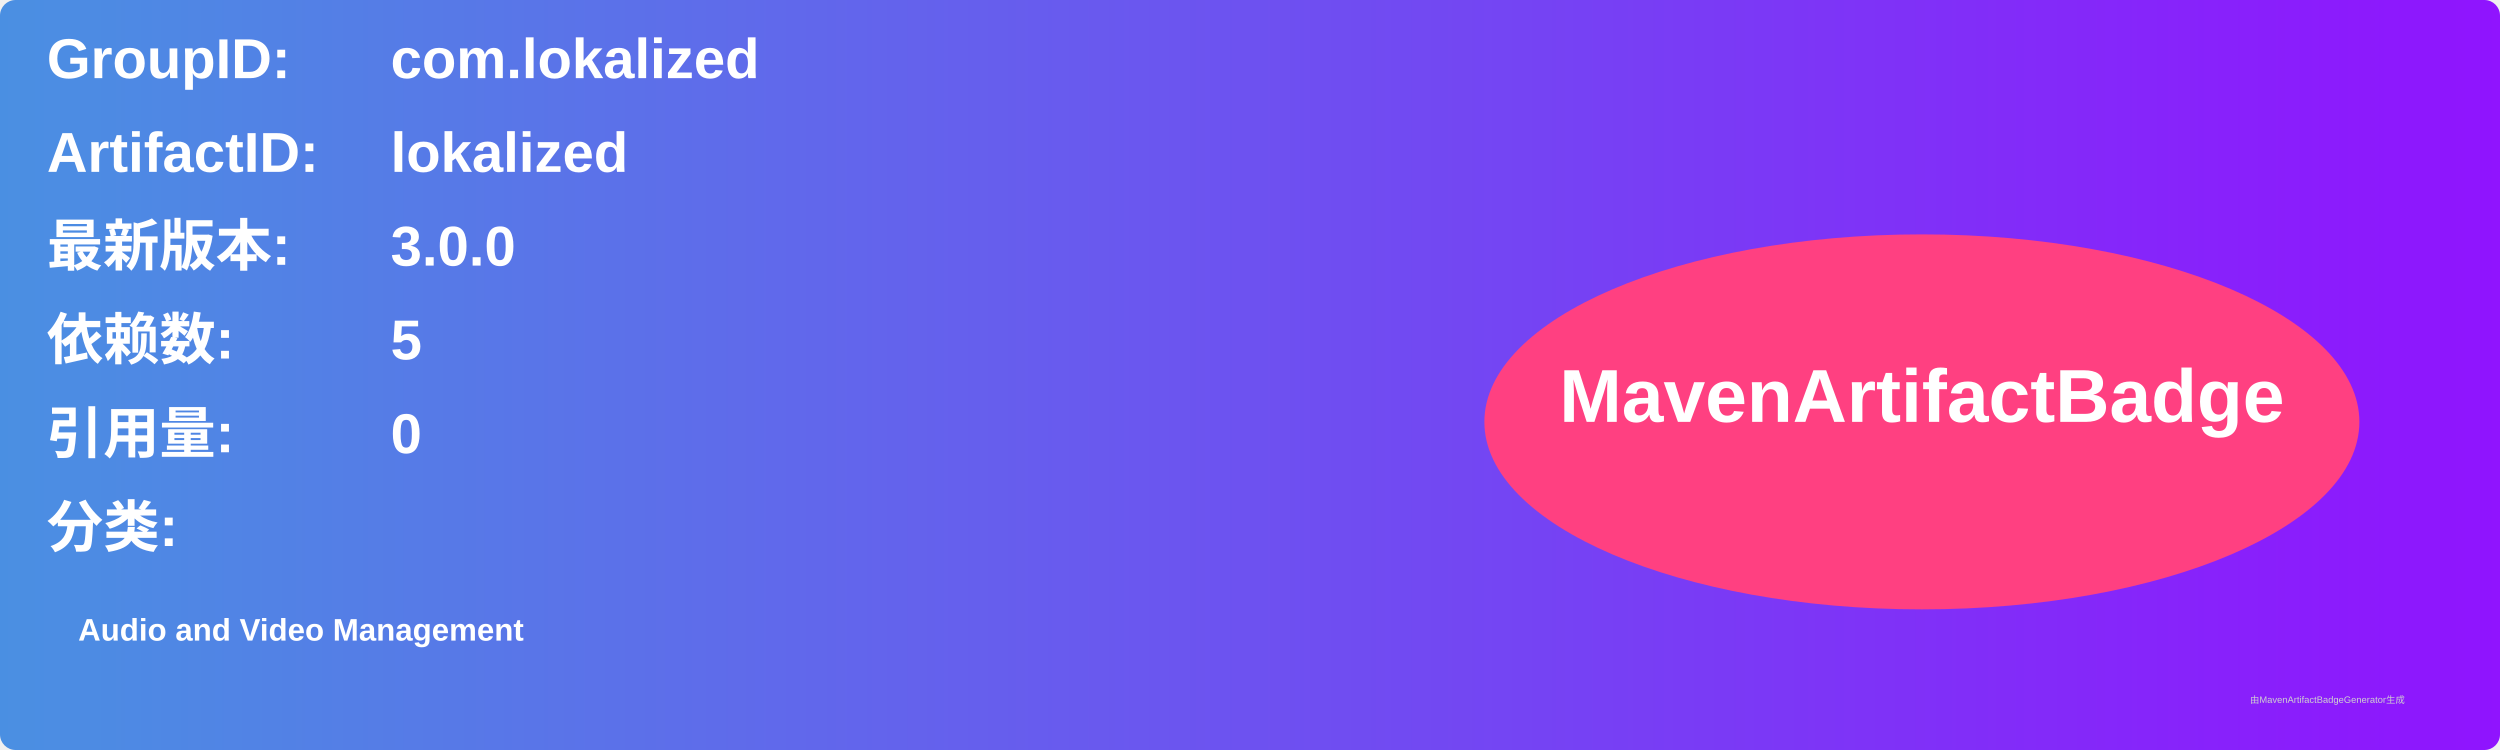
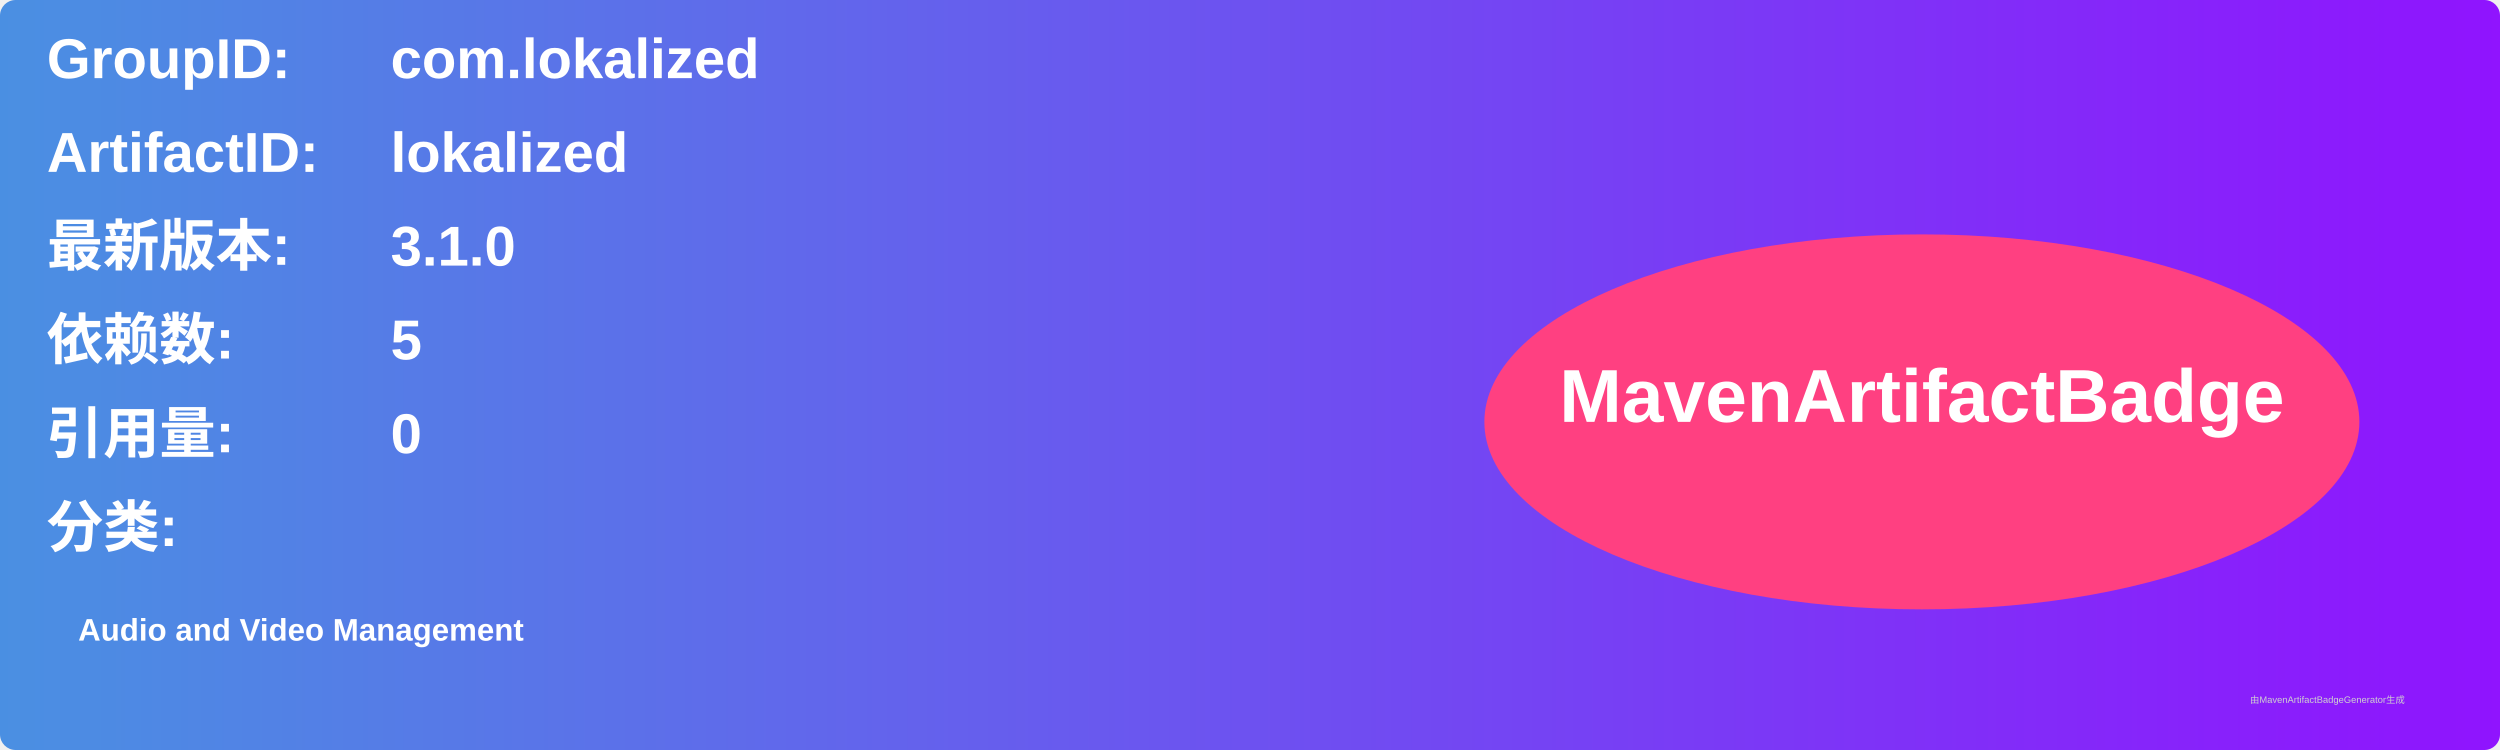
<svg xmlns="http://www.w3.org/2000/svg" width="800" height="240" viewBox="0 0 800 240">
  <linearGradient id="grad" x1="0%" y1="0%" x2="100%" y2="0%">
    <stop offset="0%" stop-color="#4a90e2" />
    <stop offset="100%" stop-color="#9013fe" />
  </linearGradient>
  <rect width="100%" height="100%" rx="5" ry="5" fill="url(#grad)" />
  <g transform="translate(15, 15)">
    <text x="0" y="10" font-family="Arial" font-size="18" fill="white" font-weight="bold" width="260">GroupID:</text>
    <text x="110" y="10" font-family="Arial" font-size="18" fill="white" font-weight="bold" width="460">com.lokalized</text>
    <text x="0" y="40" font-family="Arial" font-size="18" fill="white" font-weight="bold" width="260">ArtifactID:</text>
    <text x="110" y="40" font-family="Arial" font-size="18" fill="white" font-weight="bold" width="460">lokalized</text>
    <text x="0" y="70" font-family="Arial" font-size="18" fill="white" font-weight="bold">最新版本:</text>
    <text x="110" y="70" font-family="Arial" font-size="18" fill="white" font-weight="bold">
-       <tspan font-weight="bold">3.0.0</tspan>
+       <tspan font-weight="bold">3.1.0</tspan>
    </text>
    <text x="0" y="100" font-family="Arial" font-size="18" fill="white" font-weight="bold">依赖数: </text>
    <text x="110" y="100" font-family="Arial" font-size="18" fill="white">
      <tspan font-weight="bold">5</tspan>
    </text>
    <text x="0" y="130" font-family="Arial" font-size="18" fill="white" font-weight="bold">引用量: </text>
    <text x="110" y="130" font-family="Arial" font-size="18" fill="white">
      <tspan font-weight="bold">0</tspan>
    </text>
    <text x="0" y="160" font-family="Arial" font-size="18" fill="white" font-weight="bold">分类:</text>
    <text x="10" y="190" font-family="Arial" font-size="10" fill="white">
      <tspan font-weight="bold">Audio and Video Management</tspan>
    </text>
    <ellipse cx="600" cy="120" rx="140" ry="60" fill="#ff4081" />
    <text x="600" y="120" text-anchor="middle" font-family="Arial" font-size="24" fill="white" font-weight="bold">MavenArtifactBadge</text>
  </g>
  <text x="720" y="225" font-family="Arial" font-size="3" fill="#d0d0d0">由MavenArtifactBadgeGenerator生成</text>
</svg>
